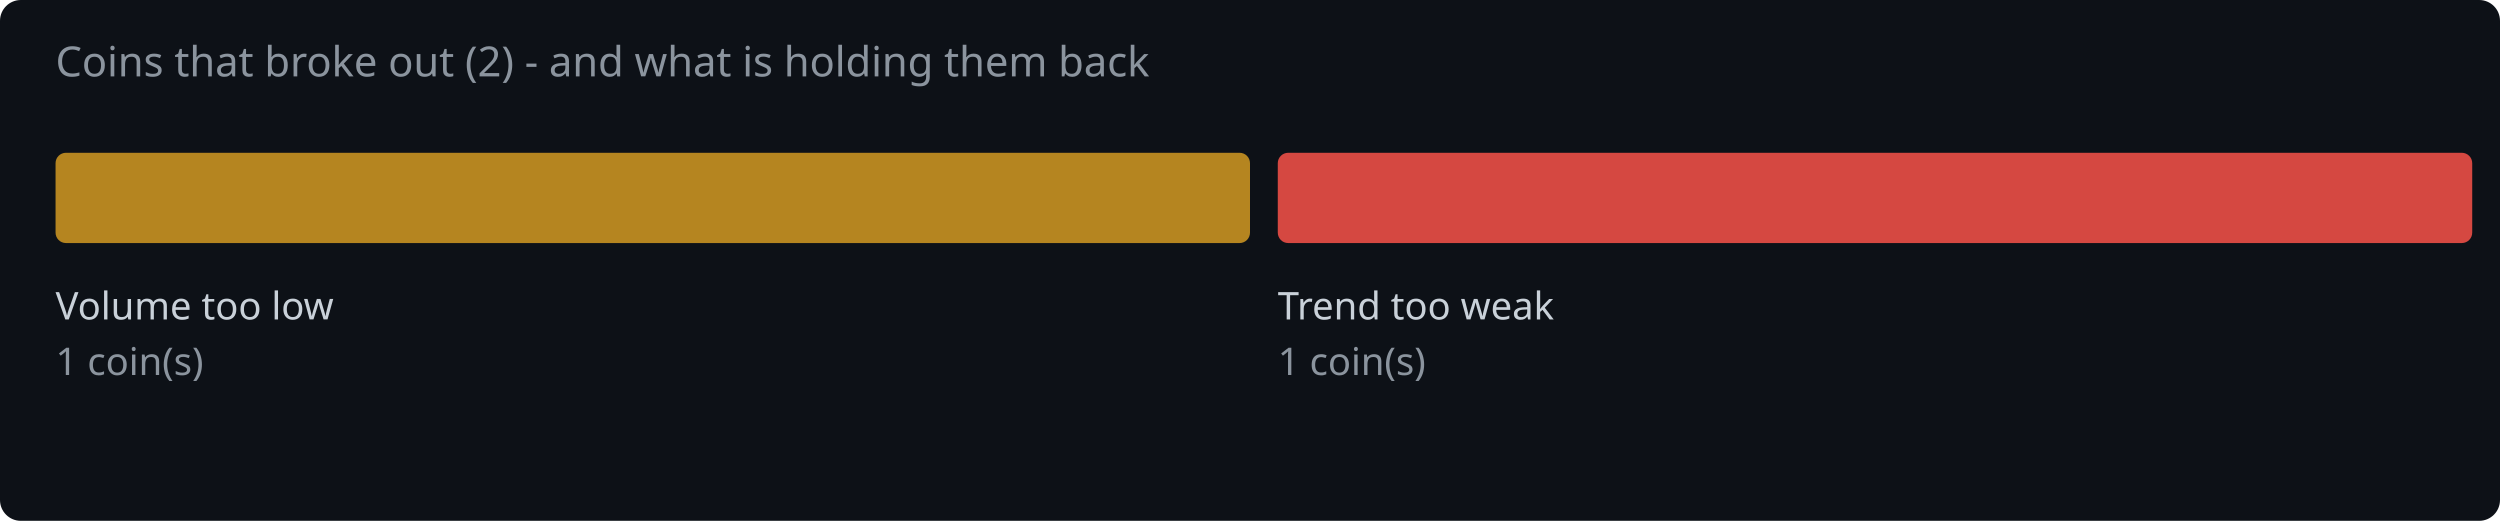
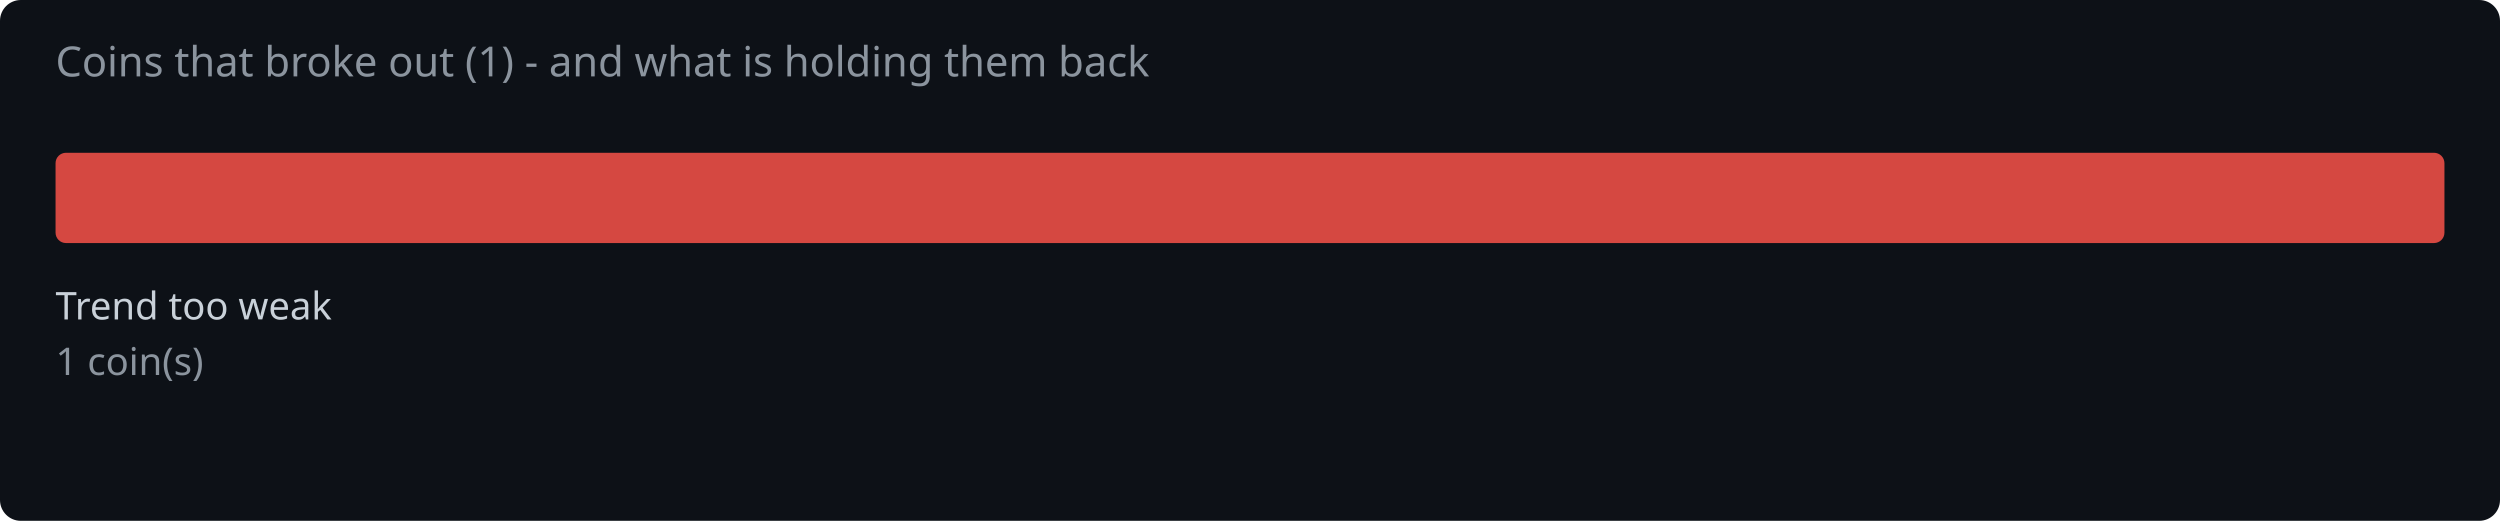
<svg xmlns="http://www.w3.org/2000/svg" width="720" height="150" viewBox="0 0 720 150">
  <rect width="720" height="150" fill="#0d1117" rx="6" />
-   <text x="16" y="22" fill="#8b949e" font-family="system-ui,sans-serif" font-size="12">Coins that broke out (2) - and what is holding them back</text>
-   <rect x="16.0" y="44" width="344.0" height="26" rx="3" fill="#d29922" opacity="0.85" />
-   <text x="16.0" y="92" fill="#c9d1d9" font-family="system-ui,sans-serif" font-size="11">Volume too low</text>
+   <text x="16" y="22" fill="#8b949e" font-family="system-ui,sans-serif" font-size="12">Coins that broke out (1) - and what is holding them back</text>
+   <rect x="16.0" y="44" width="688.0" height="26" rx="3" fill="#f85149" opacity="0.85" />
+   <text x="16.0" y="92" fill="#c9d1d9" font-family="system-ui,sans-serif" font-size="11">Trend too weak</text>
  <text x="16.0" y="108" fill="#8b949e" font-family="system-ui,sans-serif" font-size="11">1 coin(s)</text>
-   <rect x="368.0" y="44" width="344.0" height="26" rx="3" fill="#f85149" opacity="0.85" />
-   <text x="368.0" y="92" fill="#c9d1d9" font-family="system-ui,sans-serif" font-size="11">Trend too weak</text>
-   <text x="368.0" y="108" fill="#8b949e" font-family="system-ui,sans-serif" font-size="11">1 coin(s)</text>
</svg>
